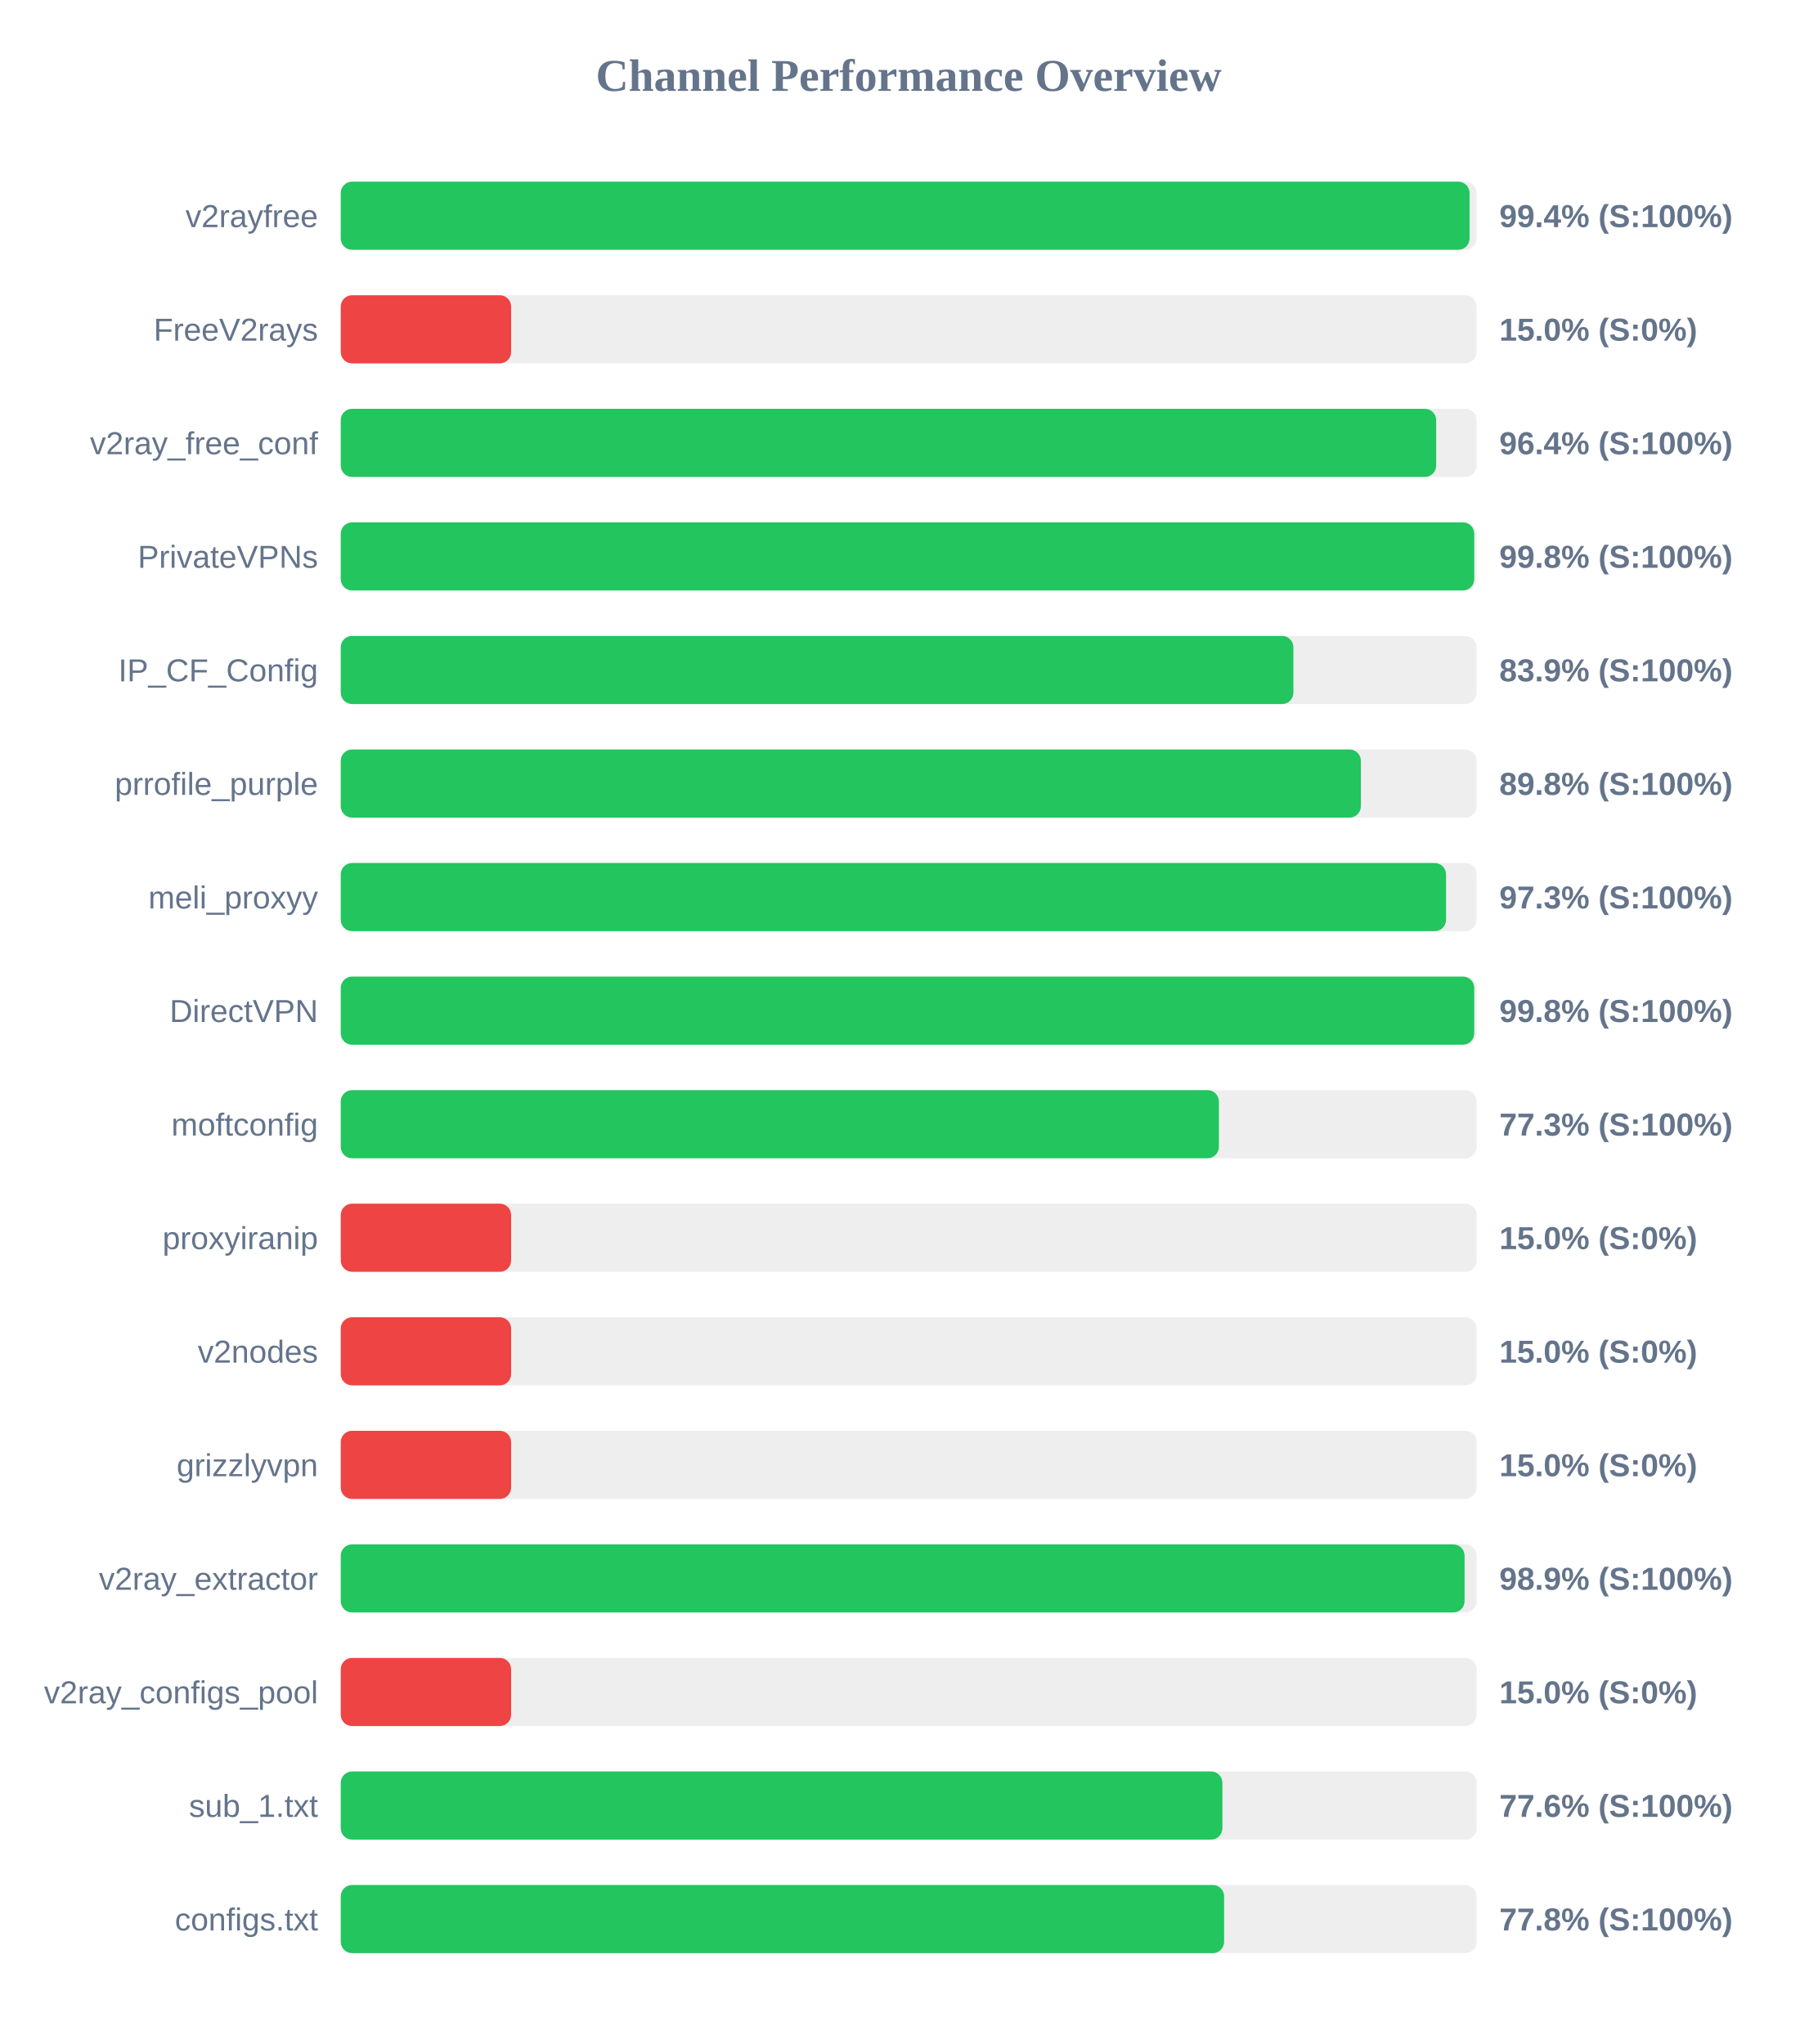
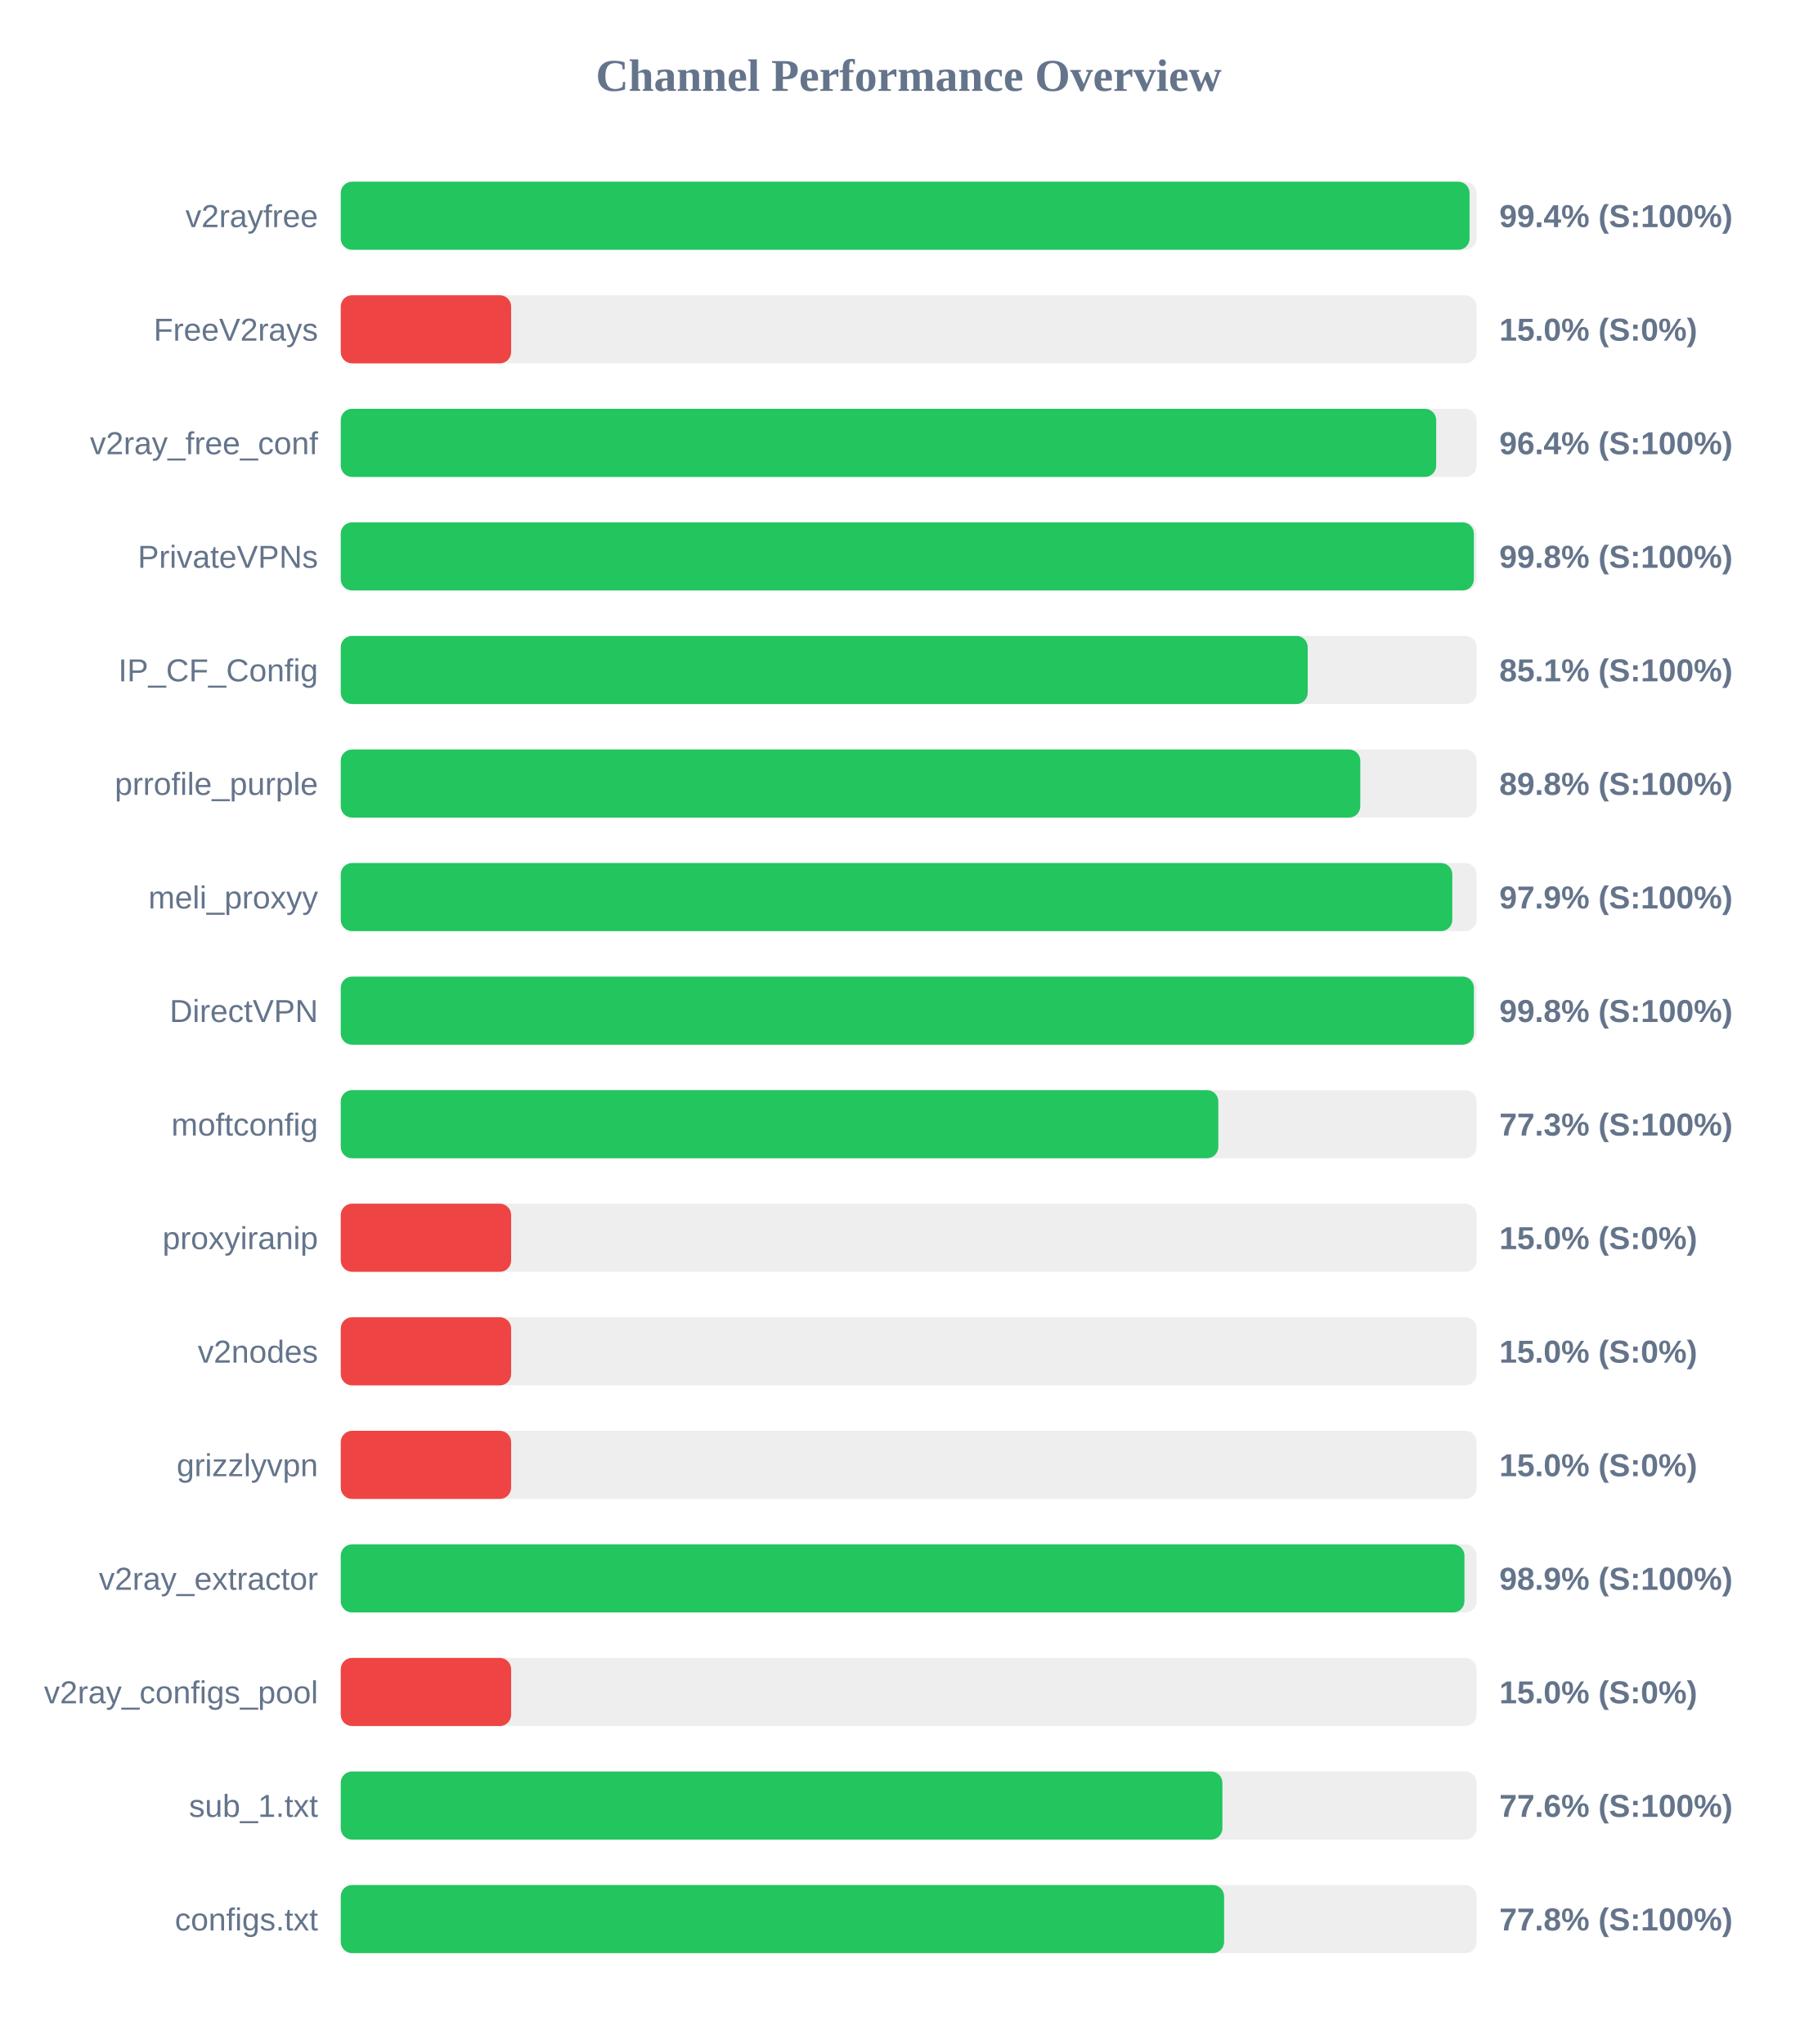
<svg xmlns="http://www.w3.org/2000/svg" width="800" height="900" version="1.1">
  <style>
        .row { font: 14px Arial; fill: #64748b; }
        .score { font: bold 14px Arial; fill: #64748b; }
    </style>
  <text x="400" y="40" text-anchor="middle" font-size="20px" font-weight="bold" fill="#64748b">Channel Performance Overview</text>
  <rect x="150" y="80" width="500" height="30" fill="#eee" rx="5" />
  <rect x="150" y="80" width="496.9" height="30" fill="#22c55e" rx="5" />
  <text x="140" y="100" text-anchor="end" class="row">v2rayfree</text>
  <text x="660" y="100" text-anchor="start" class="score">99.4% (S:100%)</text>
  <rect x="150" y="130" width="500" height="30" fill="#eee" rx="5" />
  <rect x="150" y="130" width="75.0" height="30" fill="#ef4444" rx="5" />
  <text x="140" y="150" text-anchor="end" class="row">FreeV2rays</text>
  <text x="660" y="150" text-anchor="start" class="score">15.0% (S:0%)</text>
  <rect x="150" y="180" width="500" height="30" fill="#eee" rx="5" />
  <rect x="150" y="180" width="482.2" height="30" fill="#22c55e" rx="5" />
  <text x="140" y="200" text-anchor="end" class="row">v2ray_free_conf</text>
  <text x="660" y="200" text-anchor="start" class="score">96.4% (S:100%)</text>
  <rect x="150" y="230" width="500" height="30" fill="#eee" rx="5" />
-   <rect x="150" y="230" width="498.95" height="30" fill="#22c55e" rx="5" />
+   <rect x="150" y="230" width="498.8" height="30" fill="#22c55e" rx="5" />
  <text x="140" y="250" text-anchor="end" class="row">PrivateVPNs</text>
  <text x="660" y="250" text-anchor="start" class="score">99.8% (S:100%)</text>
  <rect x="150" y="280" width="500" height="30" fill="#eee" rx="5" />
-   <rect x="150" y="280" width="419.35" height="30" fill="#22c55e" rx="5" />
+   <rect x="150" y="280" width="425.65" height="30" fill="#22c55e" rx="5" />
  <text x="140" y="300" text-anchor="end" class="row">IP_CF_Config</text>
-   <text x="660" y="300" text-anchor="start" class="score">83.9% (S:100%)</text>
+   <text x="660" y="300" text-anchor="start" class="score">85.1% (S:100%)</text>
  <rect x="150" y="330" width="500" height="30" fill="#eee" rx="5" />
-   <rect x="150" y="330" width="449.05" height="30" fill="#22c55e" rx="5" />
+   <rect x="150" y="330" width="448.8" height="30" fill="#22c55e" rx="5" />
  <text x="140" y="350" text-anchor="end" class="row">prrofile_purple</text>
  <text x="660" y="350" text-anchor="start" class="score">89.8% (S:100%)</text>
  <rect x="150" y="380" width="500" height="30" fill="#eee" rx="5" />
-   <rect x="150" y="380" width="486.55" height="30" fill="#22c55e" rx="5" />
+   <rect x="150" y="380" width="489.3" height="30" fill="#22c55e" rx="5" />
  <text x="140" y="400" text-anchor="end" class="row">meli_proxyy</text>
-   <text x="660" y="400" text-anchor="start" class="score">97.3% (S:100%)</text>
+   <text x="660" y="400" text-anchor="start" class="score">97.9% (S:100%)</text>
  <rect x="150" y="430" width="500" height="30" fill="#eee" rx="5" />
-   <rect x="150" y="430" width="498.95" height="30" fill="#22c55e" rx="5" />
+   <rect x="150" y="430" width="498.8" height="30" fill="#22c55e" rx="5" />
  <text x="140" y="450" text-anchor="end" class="row">DirectVPN</text>
  <text x="660" y="450" text-anchor="start" class="score">99.8% (S:100%)</text>
  <rect x="150" y="480" width="500" height="30" fill="#eee" rx="5" />
-   <rect x="150" y="480" width="386.55" height="30" fill="#22c55e" rx="5" />
+   <rect x="150" y="480" width="386.3" height="30" fill="#22c55e" rx="5" />
  <text x="140" y="500" text-anchor="end" class="row">moftconfig</text>
  <text x="660" y="500" text-anchor="start" class="score">77.3% (S:100%)</text>
  <rect x="150" y="530" width="500" height="30" fill="#eee" rx="5" />
  <rect x="150" y="530" width="75.0" height="30" fill="#ef4444" rx="5" />
  <text x="140" y="550" text-anchor="end" class="row">proxyiranip</text>
  <text x="660" y="550" text-anchor="start" class="score">15.0% (S:0%)</text>
  <rect x="150" y="580" width="500" height="30" fill="#eee" rx="5" />
  <rect x="150" y="580" width="75.0" height="30" fill="#ef4444" rx="5" />
  <text x="140" y="600" text-anchor="end" class="row">v2nodes</text>
  <text x="660" y="600" text-anchor="start" class="score">15.0% (S:0%)</text>
  <rect x="150" y="630" width="500" height="30" fill="#eee" rx="5" />
  <rect x="150" y="630" width="75.0" height="30" fill="#ef4444" rx="5" />
  <text x="140" y="650" text-anchor="end" class="row">grizzlyvpn</text>
  <text x="660" y="650" text-anchor="start" class="score">15.0% (S:0%)</text>
  <rect x="150" y="680" width="500" height="30" fill="#eee" rx="5" />
-   <rect x="150" y="680" width="494.7" height="30" fill="#22c55e" rx="5" />
+   <rect x="150" y="680" width="494.65" height="30" fill="#22c55e" rx="5" />
  <text x="140" y="700" text-anchor="end" class="row">v2ray_extractor</text>
  <text x="660" y="700" text-anchor="start" class="score">98.9% (S:100%)</text>
  <rect x="150" y="730" width="500" height="30" fill="#eee" rx="5" />
  <rect x="150" y="730" width="75.0" height="30" fill="#ef4444" rx="5" />
  <text x="140" y="750" text-anchor="end" class="row">v2ray_configs_pool</text>
  <text x="660" y="750" text-anchor="start" class="score">15.0% (S:0%)</text>
  <rect x="150" y="780" width="500" height="30" fill="#eee" rx="5" />
  <rect x="150" y="780" width="388.1" height="30" fill="#22c55e" rx="5" />
  <text x="140" y="800" text-anchor="end" class="row">sub_1.txt</text>
  <text x="660" y="800" text-anchor="start" class="score">77.6% (S:100%)</text>
  <rect x="150" y="830" width="500" height="30" fill="#eee" rx="5" />
  <rect x="150" y="830" width="388.85" height="30" fill="#22c55e" rx="5" />
  <text x="140" y="850" text-anchor="end" class="row">configs.txt</text>
  <text x="660" y="850" text-anchor="start" class="score">77.8% (S:100%)</text>
</svg>
